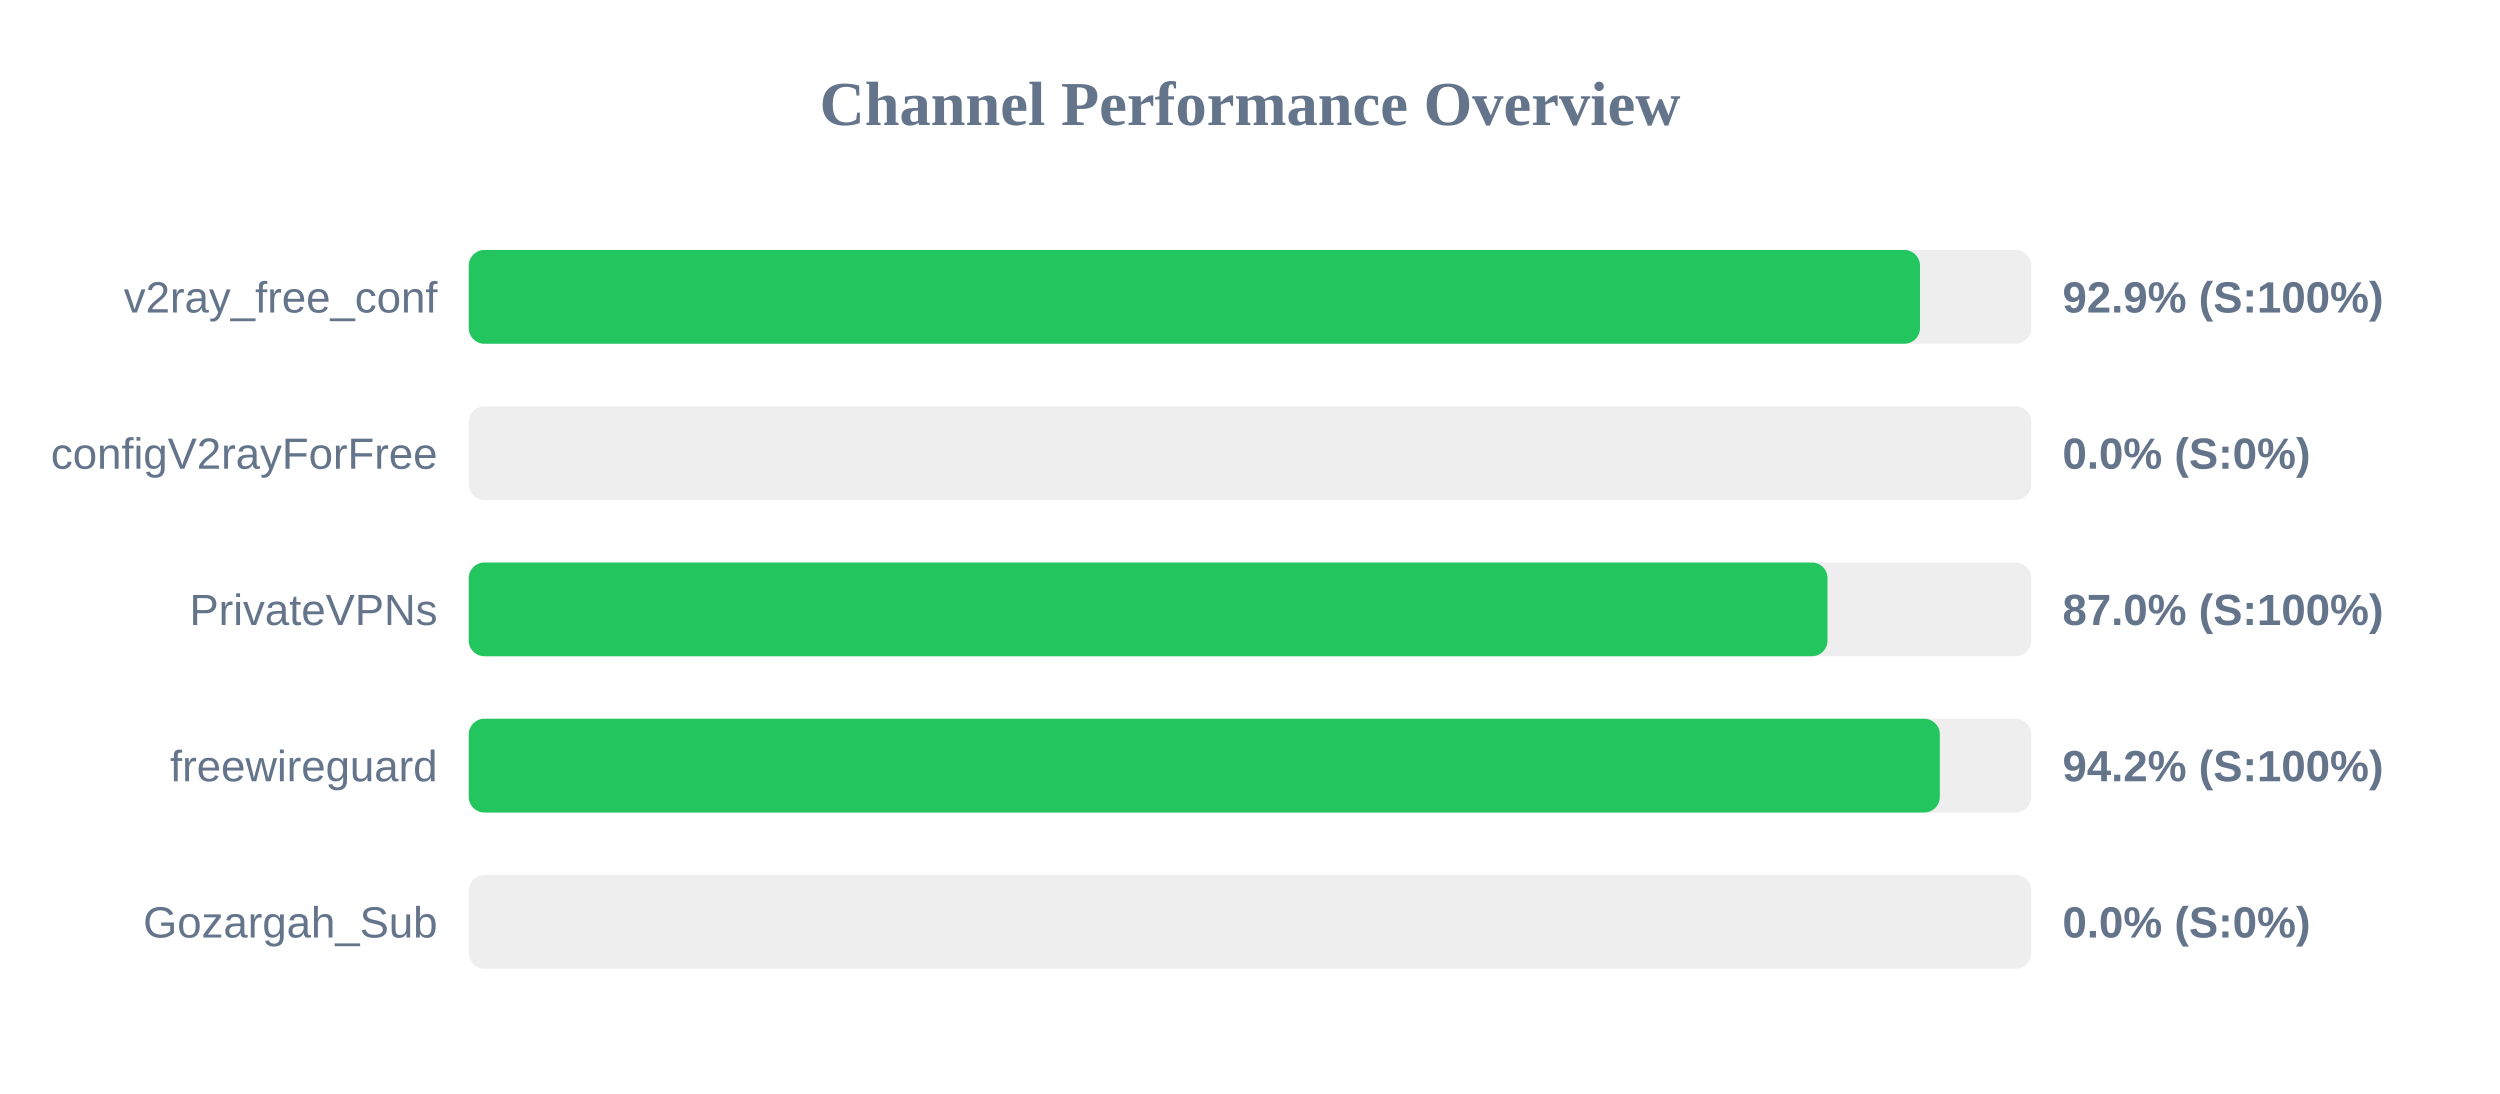
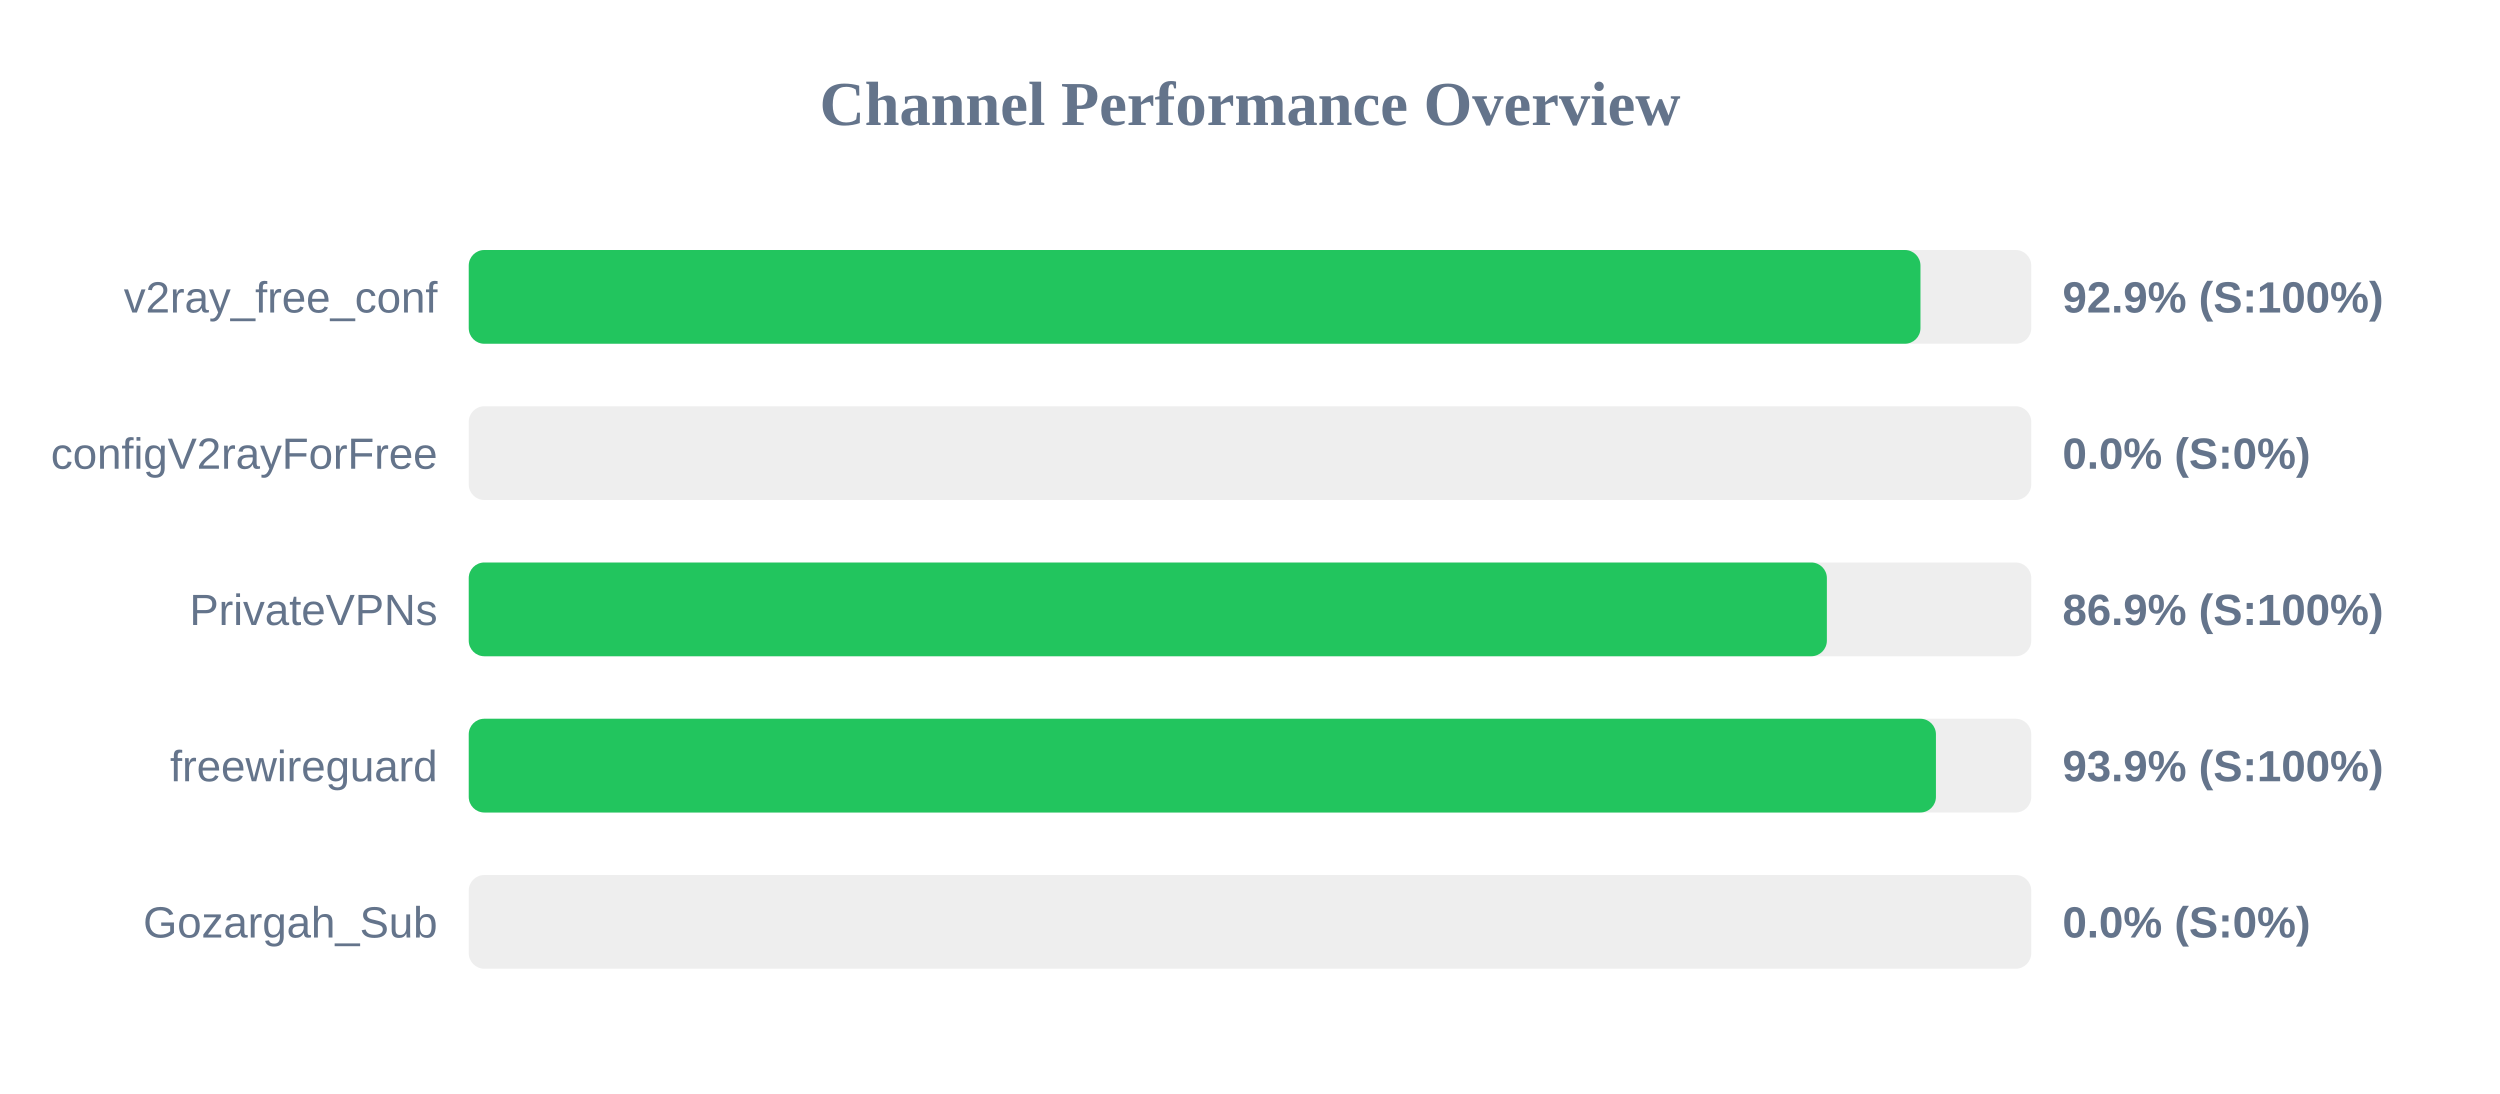
<svg xmlns="http://www.w3.org/2000/svg" width="800" height="350" version="1.1">
  <style>
        .row { font: 14px Arial; fill: #64748b; }
        .score { font: bold 14px Arial; fill: #64748b; }
    </style>
  <text x="400" y="40" text-anchor="middle" font-size="20px" font-weight="bold" fill="#64748b">Channel Performance Overview</text>
  <rect x="150" y="80" width="500" height="30" fill="#eee" rx="5" />
-   <rect x="150" y="80" width="464.4" height="30" fill="#22c55e" rx="5" />
+   <rect x="150" y="80" width="464.55" height="30" fill="#22c55e" rx="5" />
  <text x="140" y="100" text-anchor="end" class="row">v2ray_free_conf</text>
  <text x="660" y="100" text-anchor="start" class="score">92.9% (S:100%)</text>
  <rect x="150" y="130" width="500" height="30" fill="#eee" rx="5" />
  <rect x="150" y="130" width="0.0" height="30" fill="#ef4444" rx="5" />
  <text x="140" y="150" text-anchor="end" class="row">configV2rayForFree</text>
  <text x="660" y="150" text-anchor="start" class="score">0.0% (S:0%)</text>
  <rect x="150" y="180" width="500" height="30" fill="#eee" rx="5" />
-   <rect x="150" y="180" width="434.8" height="30" fill="#22c55e" rx="5" />
+   <rect x="150" y="180" width="434.6" height="30" fill="#22c55e" rx="5" />
  <text x="140" y="200" text-anchor="end" class="row">PrivateVPNs</text>
-   <text x="660" y="200" text-anchor="start" class="score">87.0% (S:100%)</text>
+   <text x="660" y="200" text-anchor="start" class="score">86.9% (S:100%)</text>
  <rect x="150" y="230" width="500" height="30" fill="#eee" rx="5" />
-   <rect x="150" y="230" width="470.75" height="30" fill="#22c55e" rx="5" />
+   <rect x="150" y="230" width="469.5" height="30" fill="#22c55e" rx="5" />
  <text x="140" y="250" text-anchor="end" class="row">freewireguard</text>
-   <text x="660" y="250" text-anchor="start" class="score">94.2% (S:100%)</text>
+   <text x="660" y="250" text-anchor="start" class="score">93.9% (S:100%)</text>
  <rect x="150" y="280" width="500" height="30" fill="#eee" rx="5" />
  <rect x="150" y="280" width="0.0" height="30" fill="#ef4444" rx="5" />
  <text x="140" y="300" text-anchor="end" class="row">Gozargah_Sub</text>
  <text x="660" y="300" text-anchor="start" class="score">0.0% (S:0%)</text>
</svg>
